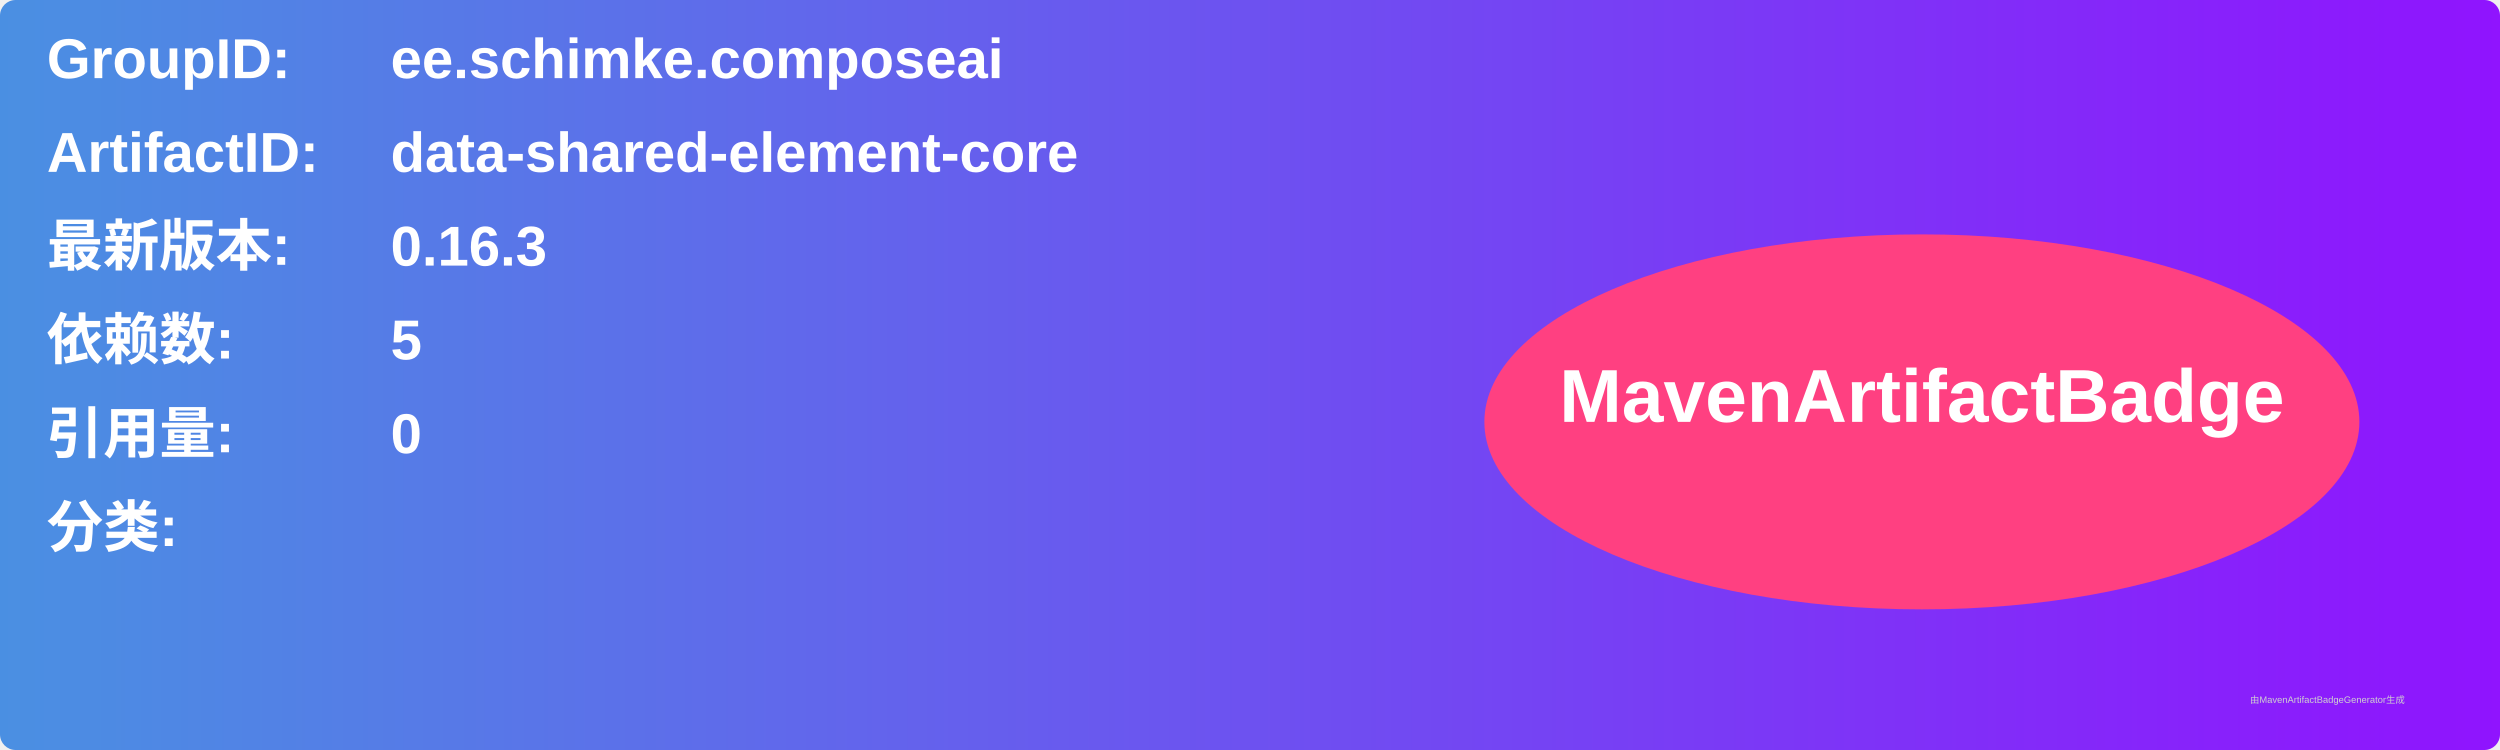
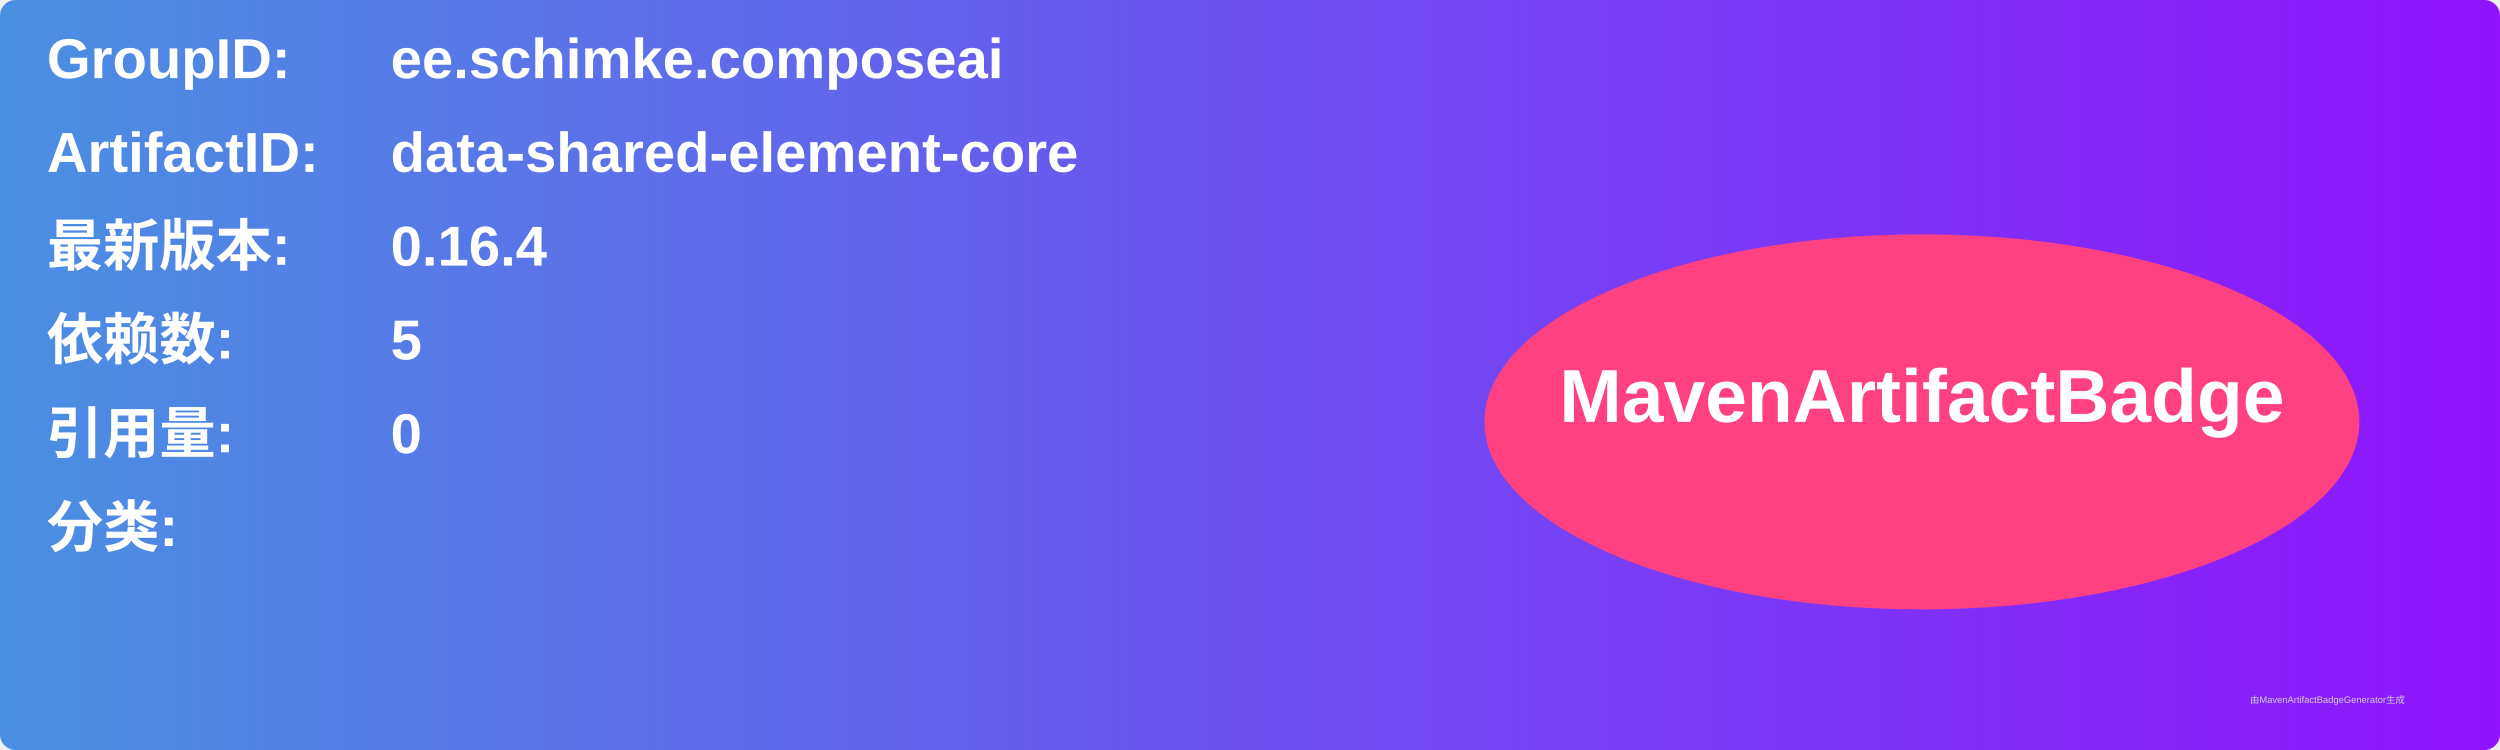
<svg xmlns="http://www.w3.org/2000/svg" width="800" height="240" viewBox="0 0 800 240">
  <linearGradient id="grad" x1="0%" y1="0%" x2="100%" y2="0%">
    <stop offset="0%" stop-color="#4a90e2" />
    <stop offset="100%" stop-color="#9013fe" />
  </linearGradient>
  <rect width="100%" height="100%" rx="5" ry="5" fill="url(#grad)" />
  <g transform="translate(15, 15)">
    <text x="0" y="10" font-family="Arial" font-size="18" fill="white" font-weight="bold" width="260">GroupID:</text>
    <text x="110" y="10" font-family="Arial" font-size="18" fill="white" font-weight="bold" width="460">ee.schimke.composeai</text>
    <text x="0" y="40" font-family="Arial" font-size="18" fill="white" font-weight="bold" width="260">ArtifactID:</text>
    <text x="110" y="40" font-family="Arial" font-size="18" fill="white" font-weight="bold" width="460">data-shared-element-core</text>
    <text x="0" y="70" font-family="Arial" font-size="18" fill="white" font-weight="bold">最新版本:</text>
    <text x="110" y="70" font-family="Arial" font-size="18" fill="white" font-weight="bold">
-       <tspan font-weight="bold">0.16.3</tspan>
+       <tspan font-weight="bold">0.16.4</tspan>
    </text>
    <text x="0" y="100" font-family="Arial" font-size="18" fill="white" font-weight="bold">依赖数: </text>
    <text x="110" y="100" font-family="Arial" font-size="18" fill="white">
      <tspan font-weight="bold">5</tspan>
    </text>
    <text x="0" y="130" font-family="Arial" font-size="18" fill="white" font-weight="bold">引用量: </text>
    <text x="110" y="130" font-family="Arial" font-size="18" fill="white">
      <tspan font-weight="bold">0</tspan>
    </text>
    <text x="0" y="160" font-family="Arial" font-size="18" fill="white" font-weight="bold">分类:</text>
    <text x="10" y="190" font-family="Arial" font-size="10" fill="white">
      <tspan font-weight="bold" />
    </text>
    <ellipse cx="600" cy="120" rx="140" ry="60" fill="#ff4081" />
    <text x="600" y="120" text-anchor="middle" font-family="Arial" font-size="24" fill="white" font-weight="bold">MavenArtifactBadge</text>
  </g>
  <text x="720" y="225" font-family="Arial" font-size="3" fill="#d0d0d0">由MavenArtifactBadgeGenerator生成</text>
</svg>
